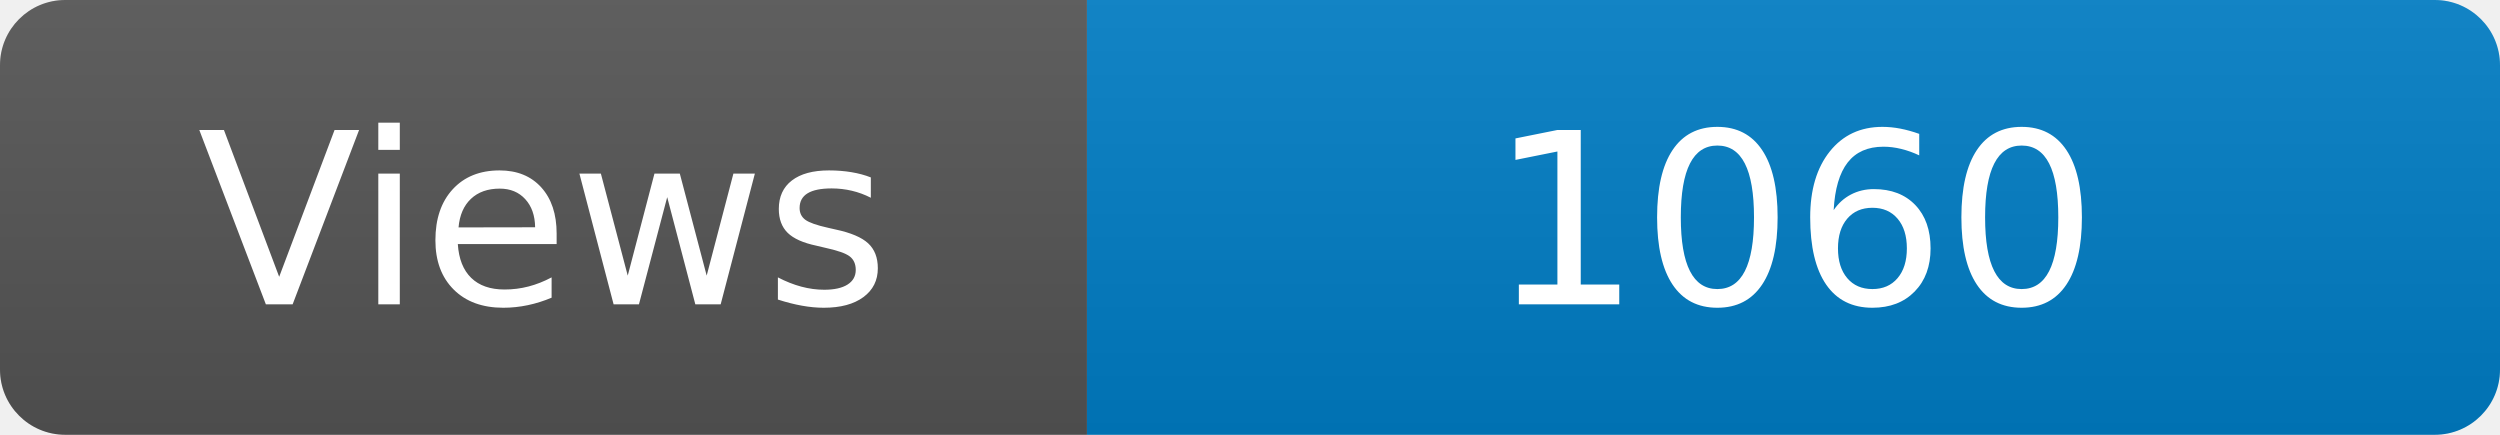
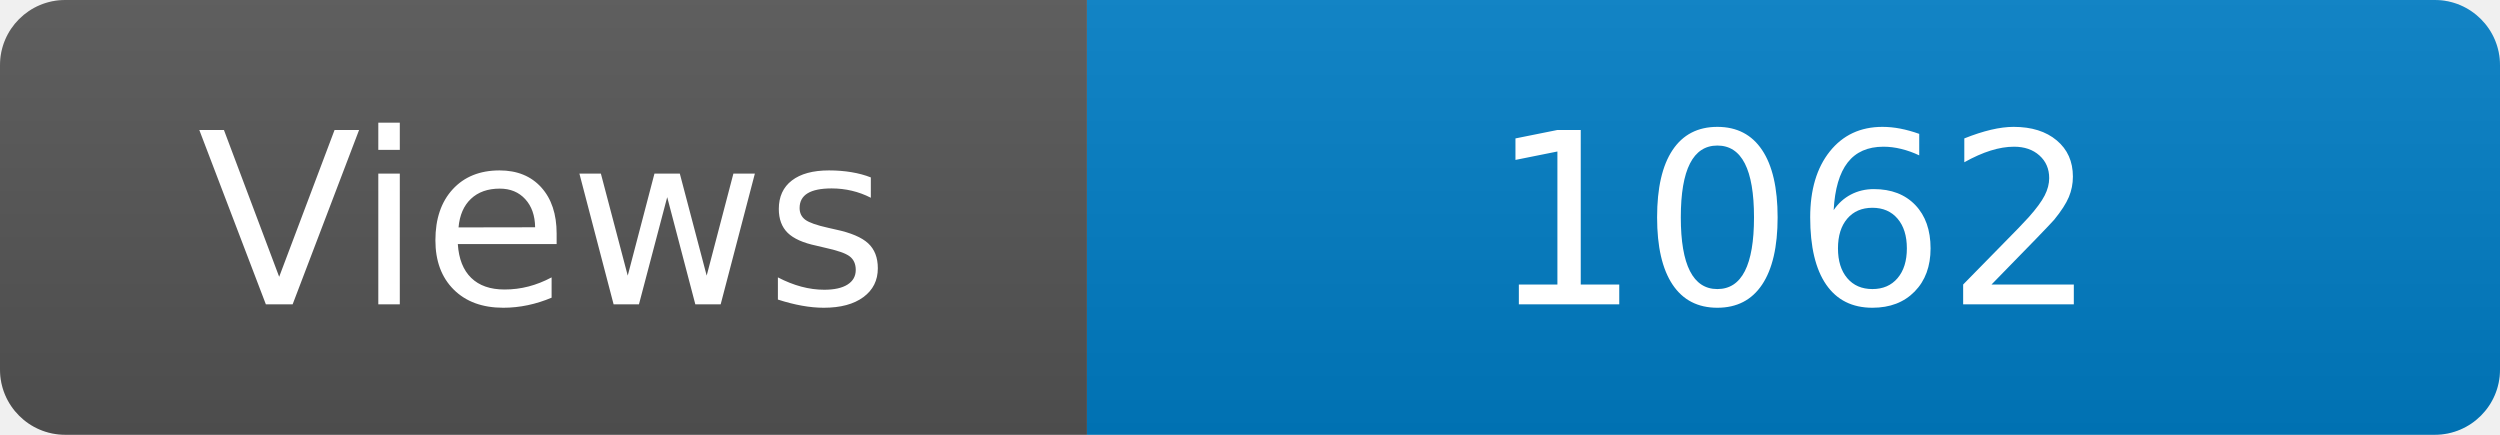
<svg xmlns="http://www.w3.org/2000/svg" width="115" height="20" role="img" aria-label="Maintained?: yes">
  <linearGradient id="s" x2="0" y2="100%">
    <stop offset="0" stop-color="#bbb" stop-opacity=".1" />
    <stop offset="1" stop-opacity=".1" />
  </linearGradient>
  <clipPath id="r">
    <rect width="115" height="20" rx="3" fill="#fff" />
  </clipPath>
  <g clip-path="url(#r)">
    <rect width="50" height="20" fill="#555" />
    <rect x="50" width="160" height="20" fill="#007ec6" />
    <rect width="115" height="20" fill="url(#s)" />
  </g>
  <g fill="#fff" text-anchor="middle" font-family="Verdana,Geneva,DejaVu Sans,sans-serif" font-size="110">
    <text x="250" y="140" transform="scale(.1)" fill="#fff">Views</text>
-     <text x="825" y="140" transform="scale(.1)" fill="#fff">1060</text>
+     <text x="825" y="140" transform="scale(.1)" fill="#fff">1062</text>
  </g>
</svg>
